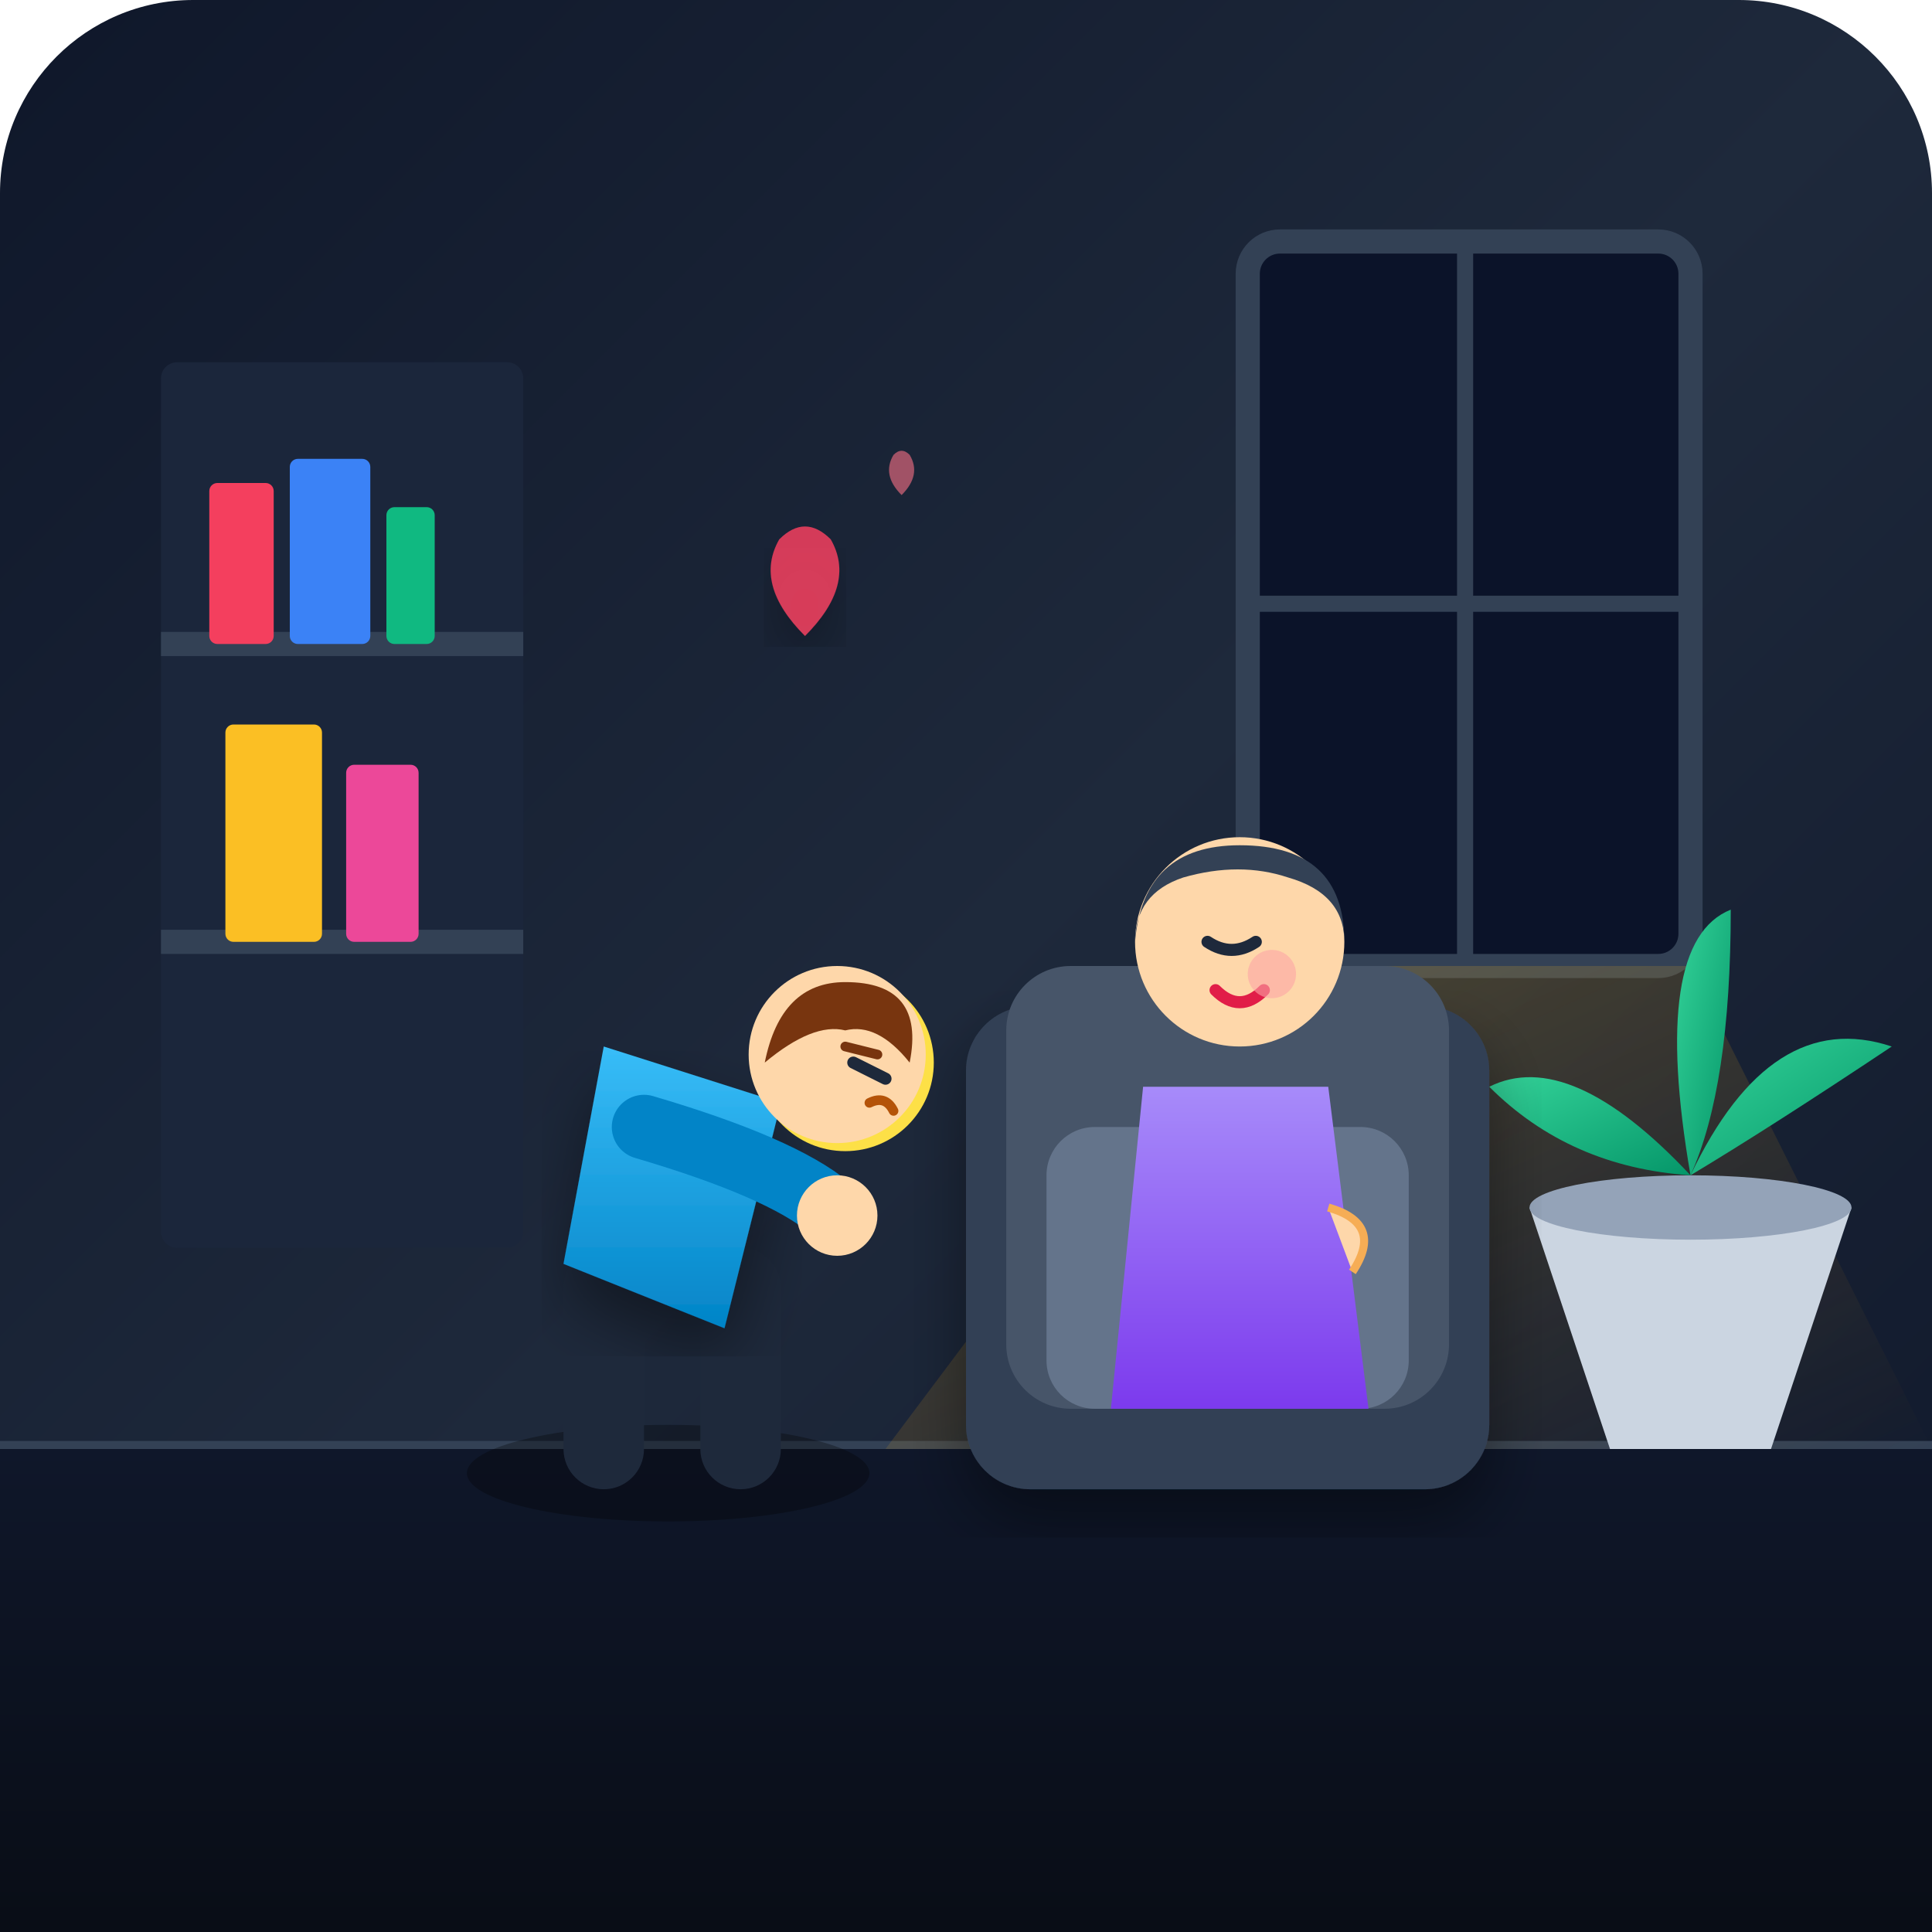
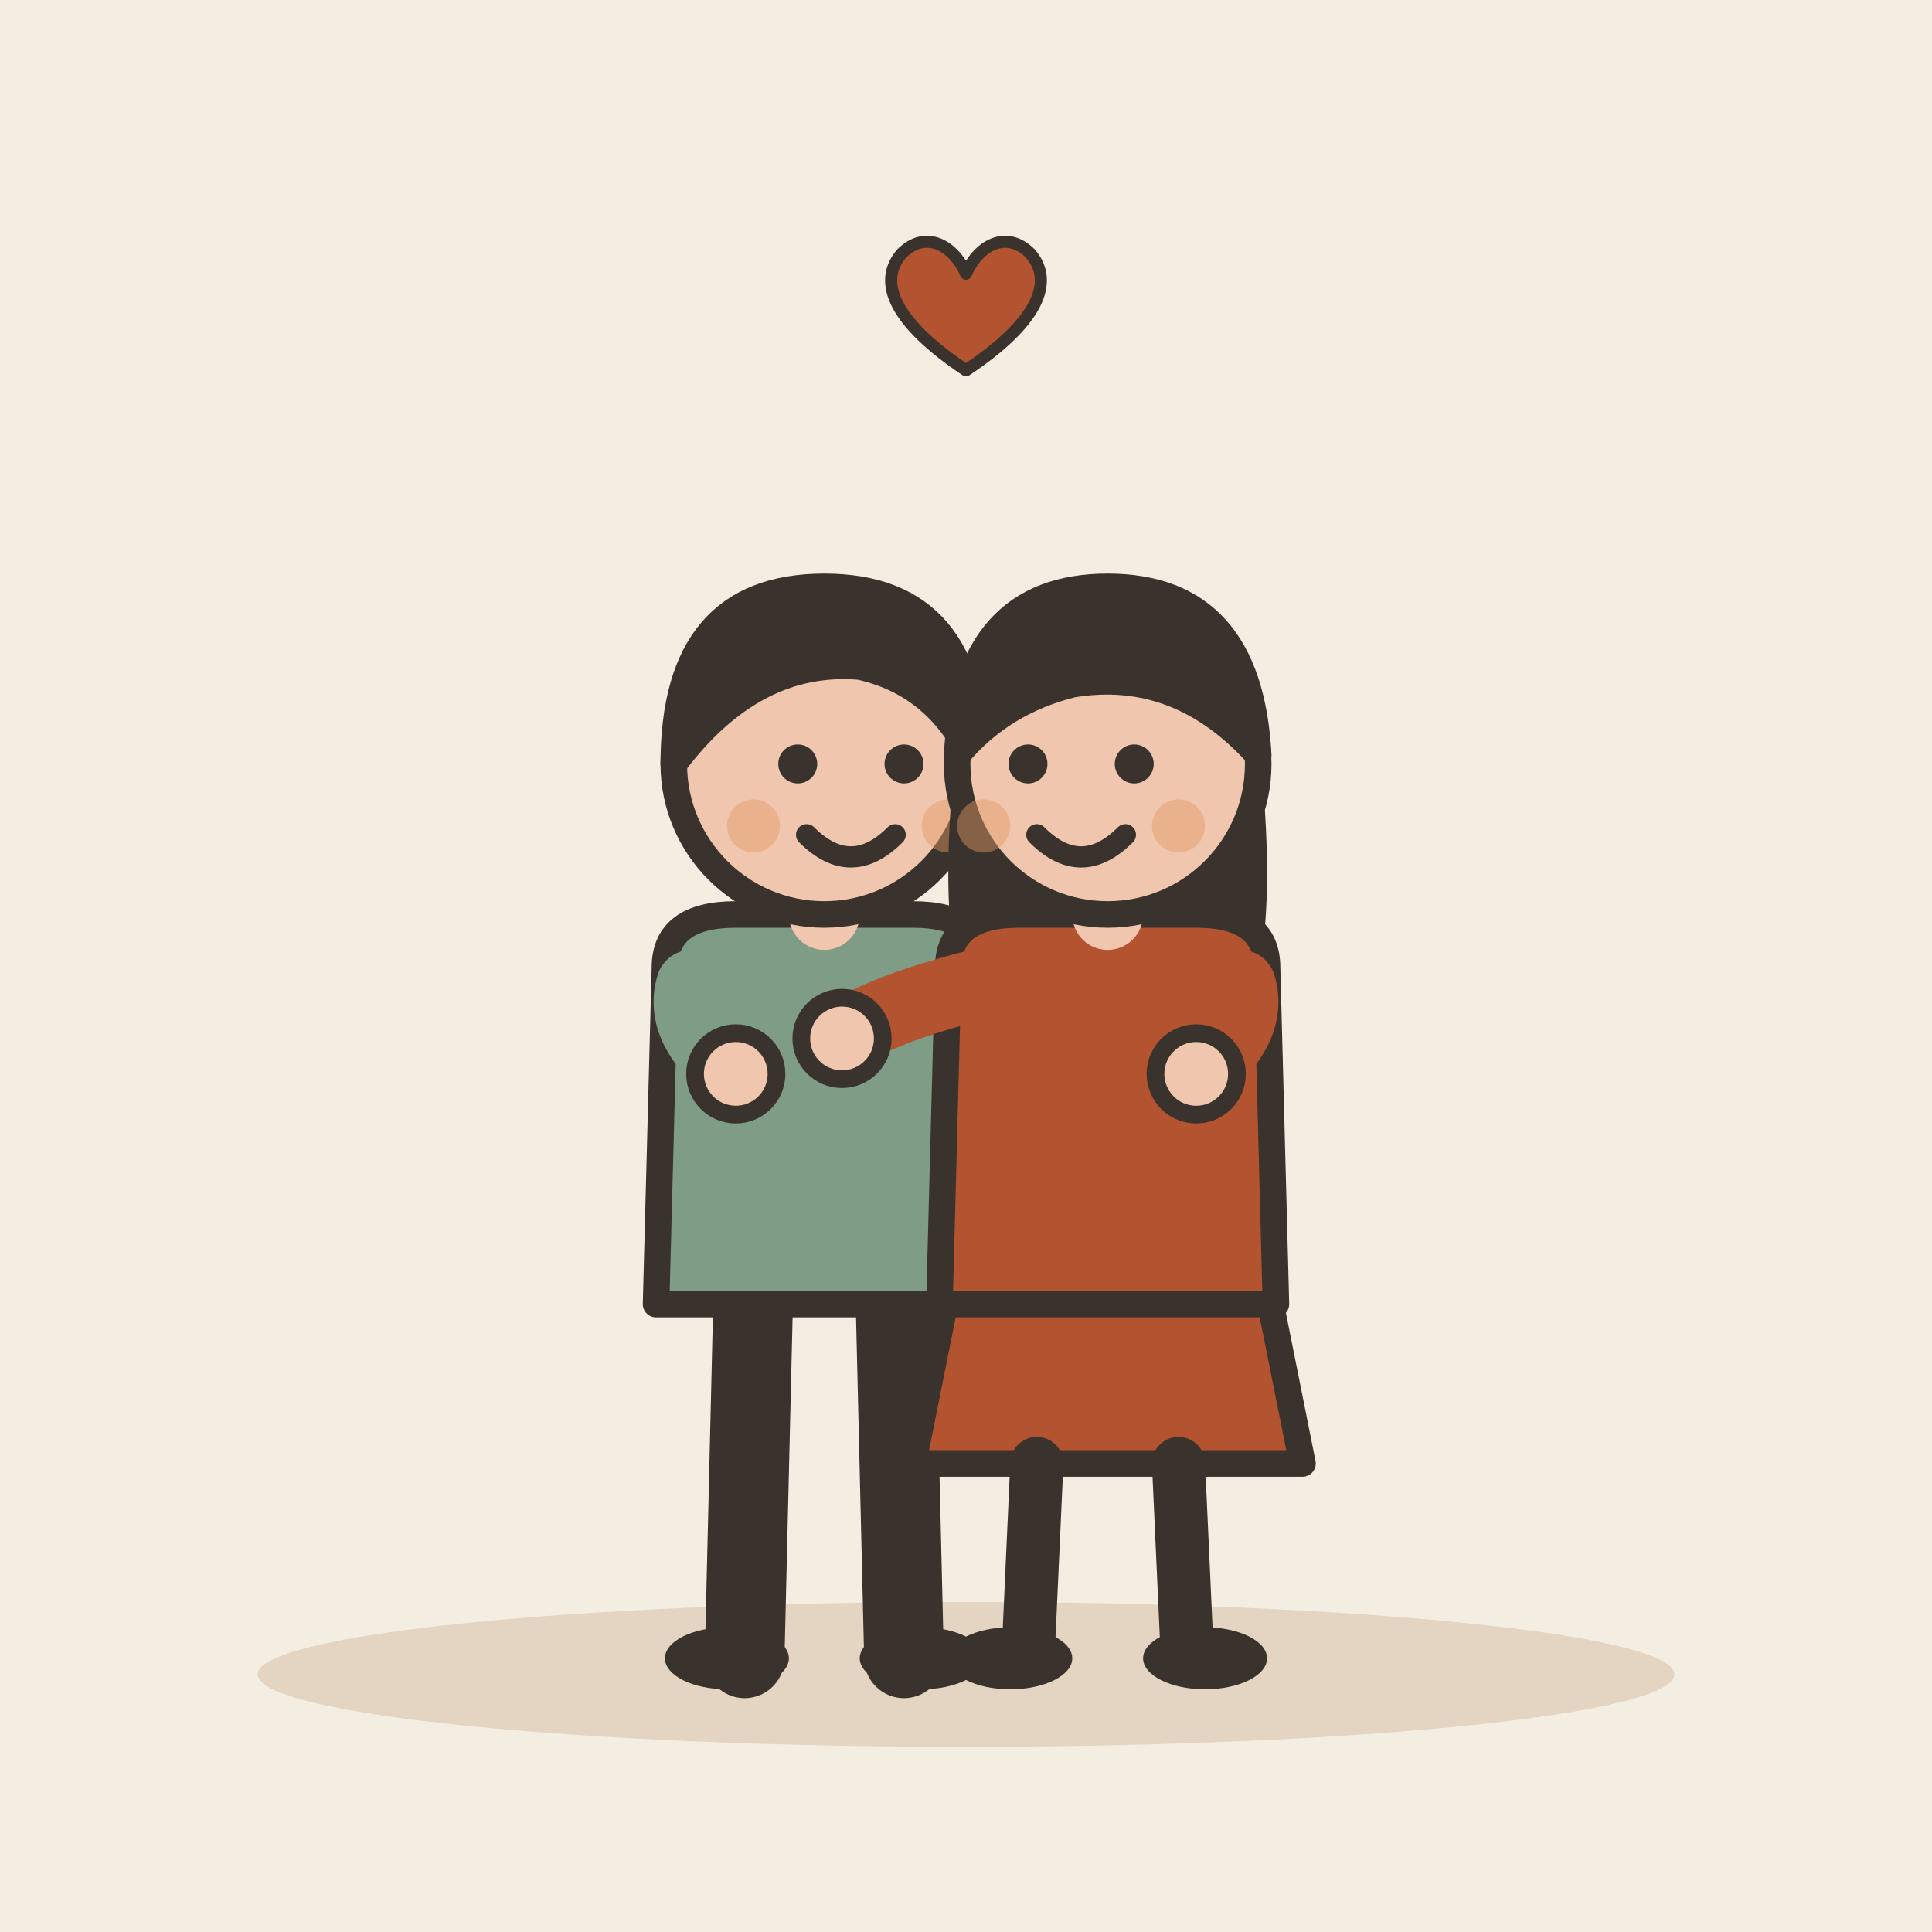
- <svg xmlns="http://www.w3.org/2000/svg" width="240" height="240" viewBox="0 0 240 240">
-   <defs>
-     <linearGradient id="bgGrad" x1="0%" y1="0%" x2="100%" y2="100%">
-       <stop offset="0%" stop-color="#0f172a" />
-       <stop offset="50%" stop-color="#1e293b" />
-       <stop offset="100%" stop-color="#0f172a" />
-     </linearGradient>
-     <linearGradient id="windowLight" x1="0%" y1="0%" x2="100%" y2="100%">
-       <stop offset="0%" stop-color="#fbbf24" stop-opacity="0.25" />
-       <stop offset="100%" stop-color="#f59e0b" stop-opacity="0.0" />
-     </linearGradient>
-     <linearGradient id="floorGrad" x1="0%" y1="0%" x2="0%" y2="100%">
-       <stop offset="0%" stop-color="#0f172a" />
-       <stop offset="100%" stop-color="#090d16" />
-     </linearGradient>
-     <linearGradient id="shirt1Grad" x1="0%" y1="0%" x2="0%" y2="100%">
-       <stop offset="0%" stop-color="#38bdf8" />
-       <stop offset="100%" stop-color="#0284c7" />
-     </linearGradient>
-     <linearGradient id="robeGrad" x1="0%" y1="0%" x2="0%" y2="100%">
-       <stop offset="0%" stop-color="#a78bfa" />
-       <stop offset="100%" stop-color="#7c3aed" />
-     </linearGradient>
-     <linearGradient id="leafGrad" x1="0%" y1="0%" x2="100%" y2="100%">
-       <stop offset="0%" stop-color="#34d399" />
-       <stop offset="100%" stop-color="#059669" />
-     </linearGradient>
-     <filter id="softShadow" x="-10%" y="-10%" width="120%" height="120%">
-       <feDropShadow dx="0" dy="4" stdDeviation="4" flood-color="#000000" flood-opacity="0.4" />
-     </filter>
-   </defs>
-   <rect width="240" height="240" rx="24" fill="url(#bgGrad)" />
-   <line x1="0" y1="180" x2="240" y2="180" stroke="#334155" stroke-width="2" />
-   <rect x="0" y="180" width="240" height="60" fill="url(#floorGrad)" />
-   <rect x="155" y="30" width="55" height="90" rx="4" fill="#0b1329" stroke="#334155" stroke-width="3" />
-   <line x1="182" y1="30" x2="182" y2="120" stroke="#334155" stroke-width="2" />
-   <line x1="155" y1="75" x2="210" y2="75" stroke="#334155" stroke-width="2" />
-   <polygon points="155,120 210,120 240,180 110,180" fill="url(#windowLight)" />
-   <g transform="translate(20, 45)">
-     <rect x="0" y="0" width="45" height="110" fill="#1b263b" rx="2" />
-     <line x1="0" y1="35" x2="45" y2="35" stroke="#334155" stroke-width="3" />
-     <line x1="0" y1="72" x2="45" y2="72" stroke="#334155" stroke-width="3" />
-     <rect x="6" y="15" width="8" height="20" rx="1" fill="#f43f5e" />
-     <rect x="16" y="12" width="10" height="23" rx="1" fill="#3b82f6" />
-     <rect x="28" y="18" width="6" height="17" rx="1" fill="#10b981" />
-     <rect x="8" y="45" width="12" height="27" rx="1" fill="#fbbf24" />
-     <rect x="23" y="50" width="9" height="22" rx="1" fill="#ec4899" />
-   </g>
-   <g transform="translate(185, 135)">
-     <path d="M5,15 L15,45 L35,45 L45,15 Z" fill="#cbd5e1" />
-     <ellipse cx="25" cy="15" rx="20" ry="4" fill="#94a3b8" />
-     <path d="M25,11 Q10,-5 0,0 Q10,10 25,11 Z" fill="url(#leafGrad)" />
-     <path d="M25,11 Q35,-10 50,-5 Q35,5 25,11 Z" fill="url(#leafGrad)" />
-     <path d="M25,11 Q20,-18 30,-22 Q30,0 25,11 Z" fill="url(#leafGrad)" />
-   </g>
-   <g id="forgiver" transform="translate(130, 95)">
-     <rect x="-10" y="30" width="65" height="60" rx="8" fill="#334155" filter="url(#softShadow)" />
-     <rect x="-5" y="25" width="55" height="55" rx="8" fill="#475569" />
-     <rect x="0" y="45" width="45" height="35" rx="6" fill="#64748b" />
-     <path d="M12,40 L35,40 L40,80 L8,80 Z" fill="url(#robeGrad)" />
-     <circle cx="24" cy="22" r="13" fill="#fed7aa" />
-     <path d="M11,22 Q12,10 24,10 Q37,10 37,22 Q37,16 30,14 Q24,12 17,14 Q11,16 11,22 Z" fill="#334155" />
-     <path d="M20,22 Q23,24 26,22" stroke="#1e293b" stroke-width="1.5" stroke-linecap="round" fill="none" />
-     <path d="M21,28 Q24,31 27,28" stroke="#e11d48" stroke-width="1.5" stroke-linecap="round" fill="none" />
-     <circle cx="28" cy="26" r="3" fill="#fca5a5" opacity="0.6" />
-     <path d="M35,55 Q42,57 38,63" fill="#fed7aa" stroke="#f6ad55" stroke-width="1" />
-   </g>
-   <g id="apologizer" transform="translate(65, 105)">
-     <ellipse cx="18" cy="78" rx="25" ry="6" fill="#000000" opacity="0.3" />
-     <g transform="translate(0, 10)">
-       <rect x="5" y="40" width="10" height="30" rx="5" fill="#1e293b" />
-       <rect x="22" y="40" width="10" height="30" rx="5" fill="#1e293b" />
-       <path d="M10,15 L32,22 L25,50 L5,42 Z" fill="url(#shirt1Grad)" filter="url(#softShadow)" />
-       <g transform="translate(32, 12)">
-         <circle cx="8" cy="5" r="11" fill="#fde047" />
-         <circle cx="7" cy="4" r="11" fill="#fed7aa" />
-         <path d="M-2,5 Q0,-5 8,-5 Q18,-5 16,5 Q12,0 8,1 Q4,0 -2,5 Z" fill="#78350f" />
-         <path d="M9,5 L13,7" stroke="#1e293b" stroke-width="1.5" stroke-linecap="round" />
-         <path d="M11,10 Q13,9 14,11" stroke="#b45309" stroke-width="1.2" stroke-linecap="round" fill="none" />
-         <line x1="8" y1="3" x2="12" y2="4" stroke="#78350f" stroke-width="1.2" stroke-linecap="round" />
-       </g>
-       <path d="M15,25 Q32,30 38,35" stroke="#0284c7" stroke-width="8" stroke-linecap="round" fill="none" />
-       <circle cx="39" cy="36" r="5" fill="#fed7aa" />
+ <svg xmlns="http://www.w3.org/2000/svg" viewBox="0 0 240 240" data-style="editorial">
+   <rect width="240" height="240" fill="#F4EDE2" />
+   <ellipse cx="120" cy="208" rx="88" ry="9" fill="#E3D5C1" />
+   <g transform="translate(120 206) scale(1.1 1.1)">
+     <g transform="translate(-16 0)">
+       <path d="M-8 -42L-9 0" stroke="#3A332D" stroke-width="9" stroke-linecap="round" fill="none" />
+       <path d="M8 -42L9 0" stroke="#3A332D" stroke-width="9" stroke-linecap="round" fill="none" />
+       <ellipse cx="-11" cy="0" rx="7" ry="3.5" fill="#3A332D" />
+       <ellipse cx="11" cy="0" rx="7" ry="3.5" fill="#3A332D" />
+       <path d="M-18 -78Q-18 -84 -10 -84L10 -84Q18 -84 18 -78L19 -40L-19 -40Z" fill="#7E9C86" stroke="#3A332D" stroke-width="3" stroke-linecap="round" stroke-linejoin="round" />
+       <path d="M-15 -76Q-16.5 -71 -10 -66" fill="none" stroke="#7E9C86" stroke-width="8" stroke-linecap="round" stroke-linejoin="round" />
+       <circle cx="-10" cy="-66" r="4.6" fill="#F0C7AE" stroke="#3A332D" stroke-linecap="round" stroke-linejoin="round" stroke-width="2" />
+       <path d="M15 -76Q26.5 -73 30 -70" fill="none" stroke="#7E9C86" stroke-width="8" stroke-linecap="round" stroke-linejoin="round" />
+       <circle cx="30" cy="-70" r="4.6" fill="#F0C7AE" stroke="#3A332D" stroke-linecap="round" stroke-linejoin="round" stroke-width="2" />
+       <path d="M0 -84L0 -88" stroke="#F0C7AE" stroke-width="8" stroke-linecap="round" fill="none" />
+       <circle cx="0" cy="-101" r="17" fill="#F0C7AE" stroke="#3A332D" stroke-width="3" stroke-linecap="round" stroke-linejoin="round" />
+       <path d="M-17 -101Q-17 -121 0 -121Q17 -121 17 -101Q13 -110 4 -112Q-8 -113 -17 -101Z" fill="#3A332D" stroke="#3A332D" stroke-width="3" stroke-linecap="round" stroke-linejoin="round" />
+       <circle cx="-3" cy="-101" r="2.2" fill="#3A332D" />
+       <circle cx="9" cy="-101" r="2.2" fill="#3A332D" />
+       <path d="M-2 -93Q3 -88 8 -93" fill="none" stroke="#3A332D" stroke-width="2.4" stroke-linecap="round" stroke-linejoin="round" />
+       <circle cx="-8" cy="-94" r="3" fill="#E39A62" opacity="0.45" />
+       <circle cx="14" cy="-94" r="3" fill="#E39A62" opacity="0.45" />
+     </g>
+     <g transform="translate(16 0)">
+       <path d="M-18 -42L-22 -22L22 -22L18 -42Z" fill="#B4532F" stroke="#3A332D" stroke-width="3" stroke-linecap="round" stroke-linejoin="round" />
+       <path d="M-8 -22L-9 0" stroke="#3A332D" stroke-width="6" stroke-linecap="round" fill="none" />
+       <path d="M8 -22L9 0" stroke="#3A332D" stroke-width="6" stroke-linecap="round" fill="none" />
+       <ellipse cx="-11" cy="0" rx="7" ry="3.5" fill="#3A332D" />
+       <ellipse cx="11" cy="0" rx="7" ry="3.5" fill="#3A332D" />
+       <path d="M-17 -104Q-20 -78 -14 -70L-6 -78L6 -78L14 -70Q20 -78 17 -104Z" fill="#3A332D" />
+       <path d="M-18 -78Q-18 -84 -10 -84L10 -84Q18 -84 18 -78L19 -40L-19 -40Z" fill="#B4532F" stroke="#3A332D" stroke-width="3" stroke-linecap="round" stroke-linejoin="round" />
+       <path d="M-15 -76Q-26.5 -73 -30 -70" fill="none" stroke="#B4532F" stroke-width="8" stroke-linecap="round" stroke-linejoin="round" />
+       <circle cx="-30" cy="-70" r="4.6" fill="#F0C7AE" stroke="#3A332D" stroke-linecap="round" stroke-linejoin="round" stroke-width="2" />
+       <path d="M15 -76Q16.5 -71 10 -66" fill="none" stroke="#B4532F" stroke-width="8" stroke-linecap="round" stroke-linejoin="round" />
+       <circle cx="10" cy="-66" r="4.6" fill="#F0C7AE" stroke="#3A332D" stroke-linecap="round" stroke-linejoin="round" stroke-width="2" />
+       <path d="M0 -84L0 -88" stroke="#F0C7AE" stroke-width="8" stroke-linecap="round" fill="none" />
+       <circle cx="0" cy="-101" r="17" fill="#F0C7AE" stroke="#3A332D" stroke-width="3" stroke-linecap="round" stroke-linejoin="round" />
+       <path d="M-17 -102Q-16 -121 0 -121Q16 -121 17 -102Q8 -112 -4 -110Q-12 -108 -17 -102Z" fill="#3A332D" stroke="#3A332D" stroke-width="3" stroke-linecap="round" stroke-linejoin="round" />
+       <circle cx="-9" cy="-101" r="2.2" fill="#3A332D" />
+       <circle cx="3" cy="-101" r="2.2" fill="#3A332D" />
+       <path d="M-8 -93Q-3 -88 2 -93" fill="none" stroke="#3A332D" stroke-width="2.4" stroke-linecap="round" stroke-linejoin="round" />
+       <circle cx="-14" cy="-94" r="3" fill="#E39A62" opacity="0.45" />
+       <circle cx="8" cy="-94" r="3" fill="#E39A62" opacity="0.45" />
    </g>
  </g>
-   <g transform="translate(100, 75)" filter="url(#softShadow)">
-     <path d="M0,5 Q-8,-3 -4,-10 Q0,-14 4,-10 Q8,-3 0,5 Z" fill="#f43f5e" opacity="0.85" transform="scale(0.8)" />
-   </g>
-   <g transform="translate(112, 60)" opacity="0.6">
-     <path d="M0,3 Q-5,-2 -2,-7 Q0,-9 2,-7 Q5,-2 0,3 Z" fill="#fb7185" transform="scale(0.5)" />
+   <g transform="translate(120 40) scale(0.5 0.5)">
+     <path d="M0 12C-18 0 -22 -10 -16 -17C-10 -23 -3 -19 0 -12C3 -19 10 -23 16 -17C22 -10 18 0 0 12Z" fill="#B4532F" stroke="#3A332D" stroke-width="3" stroke-linecap="round" stroke-linejoin="round" />
  </g>
</svg>
